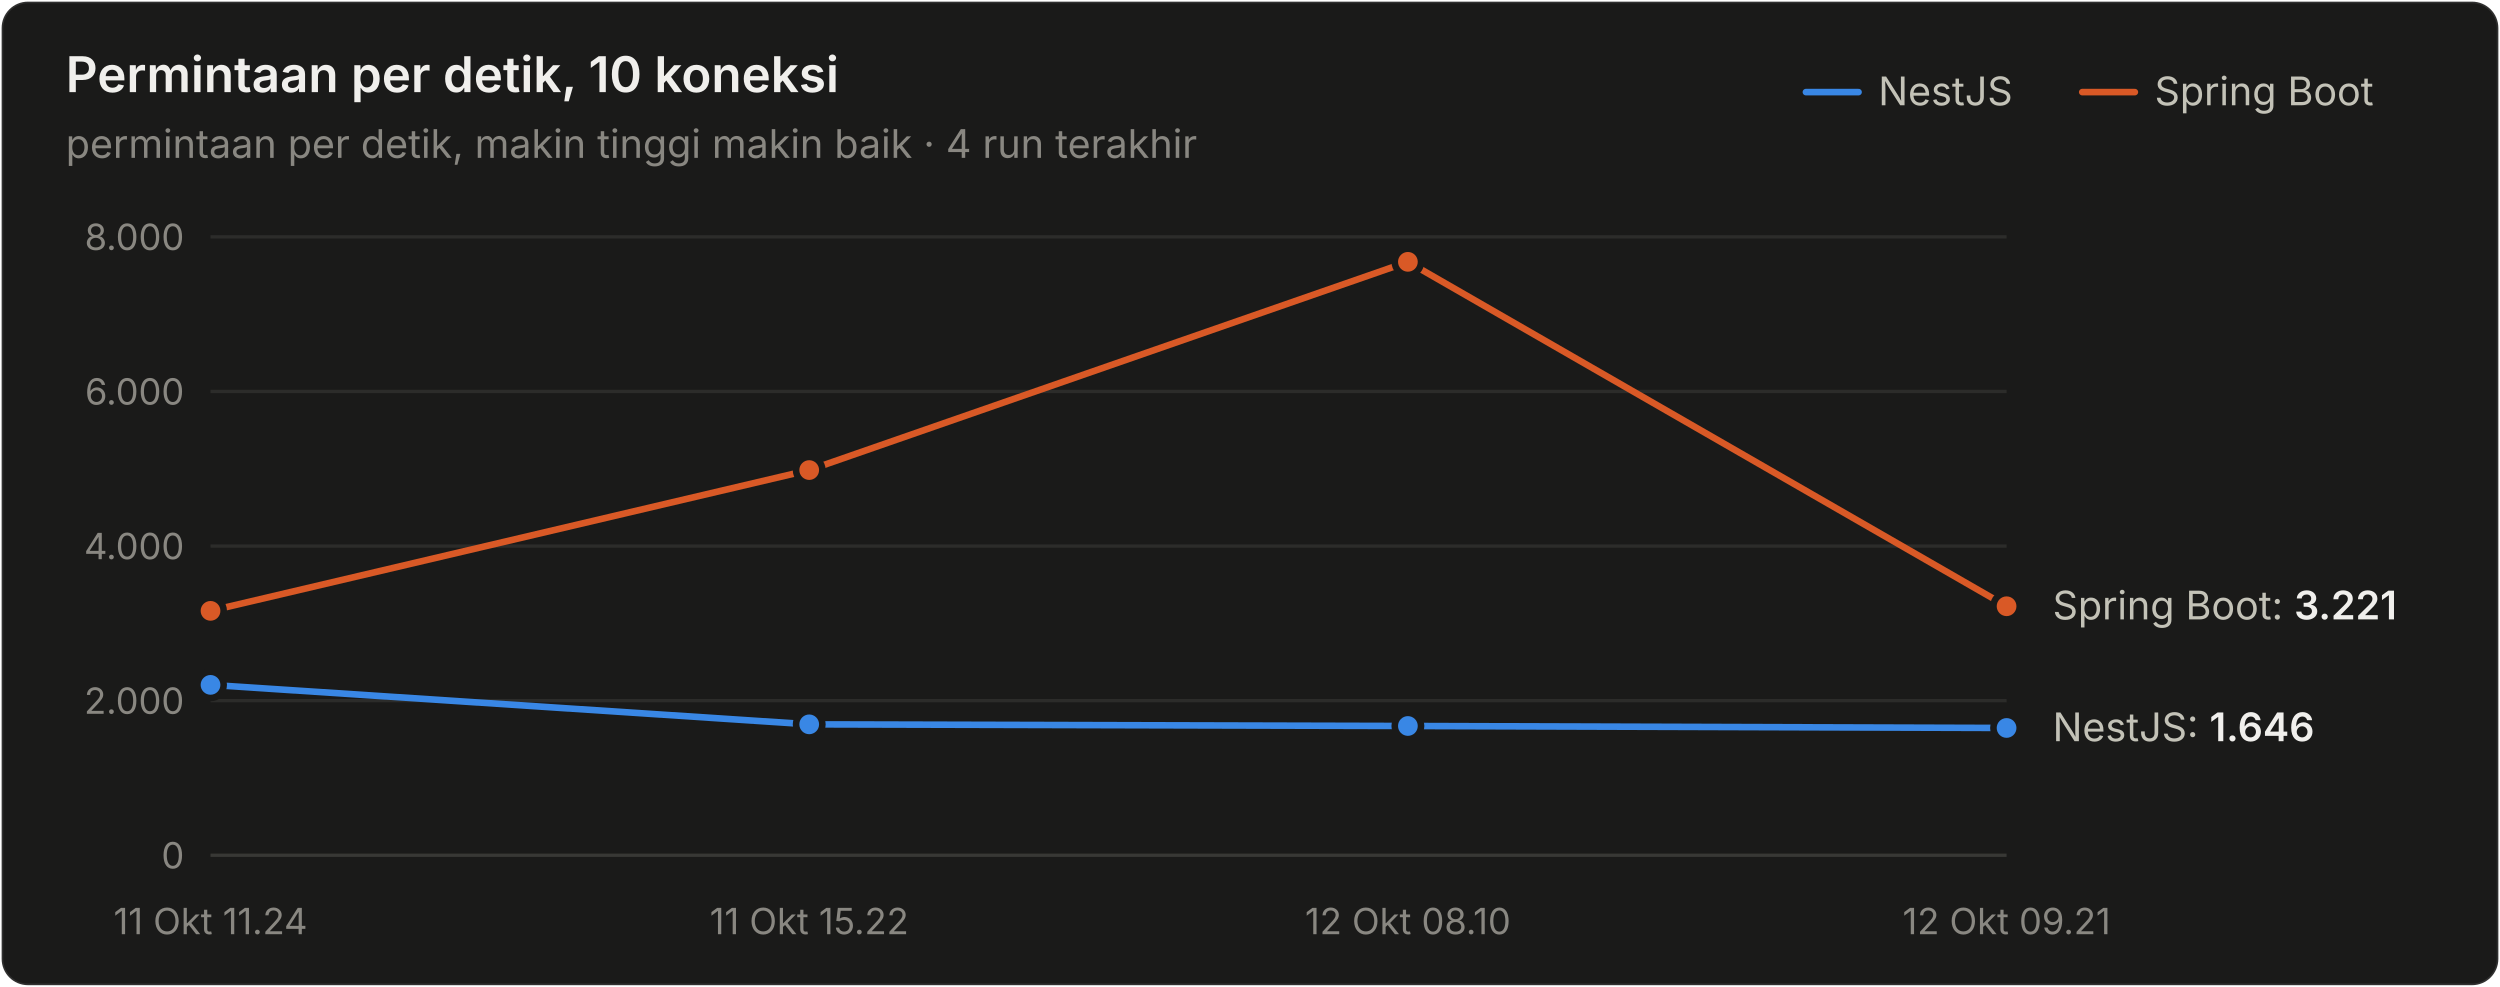
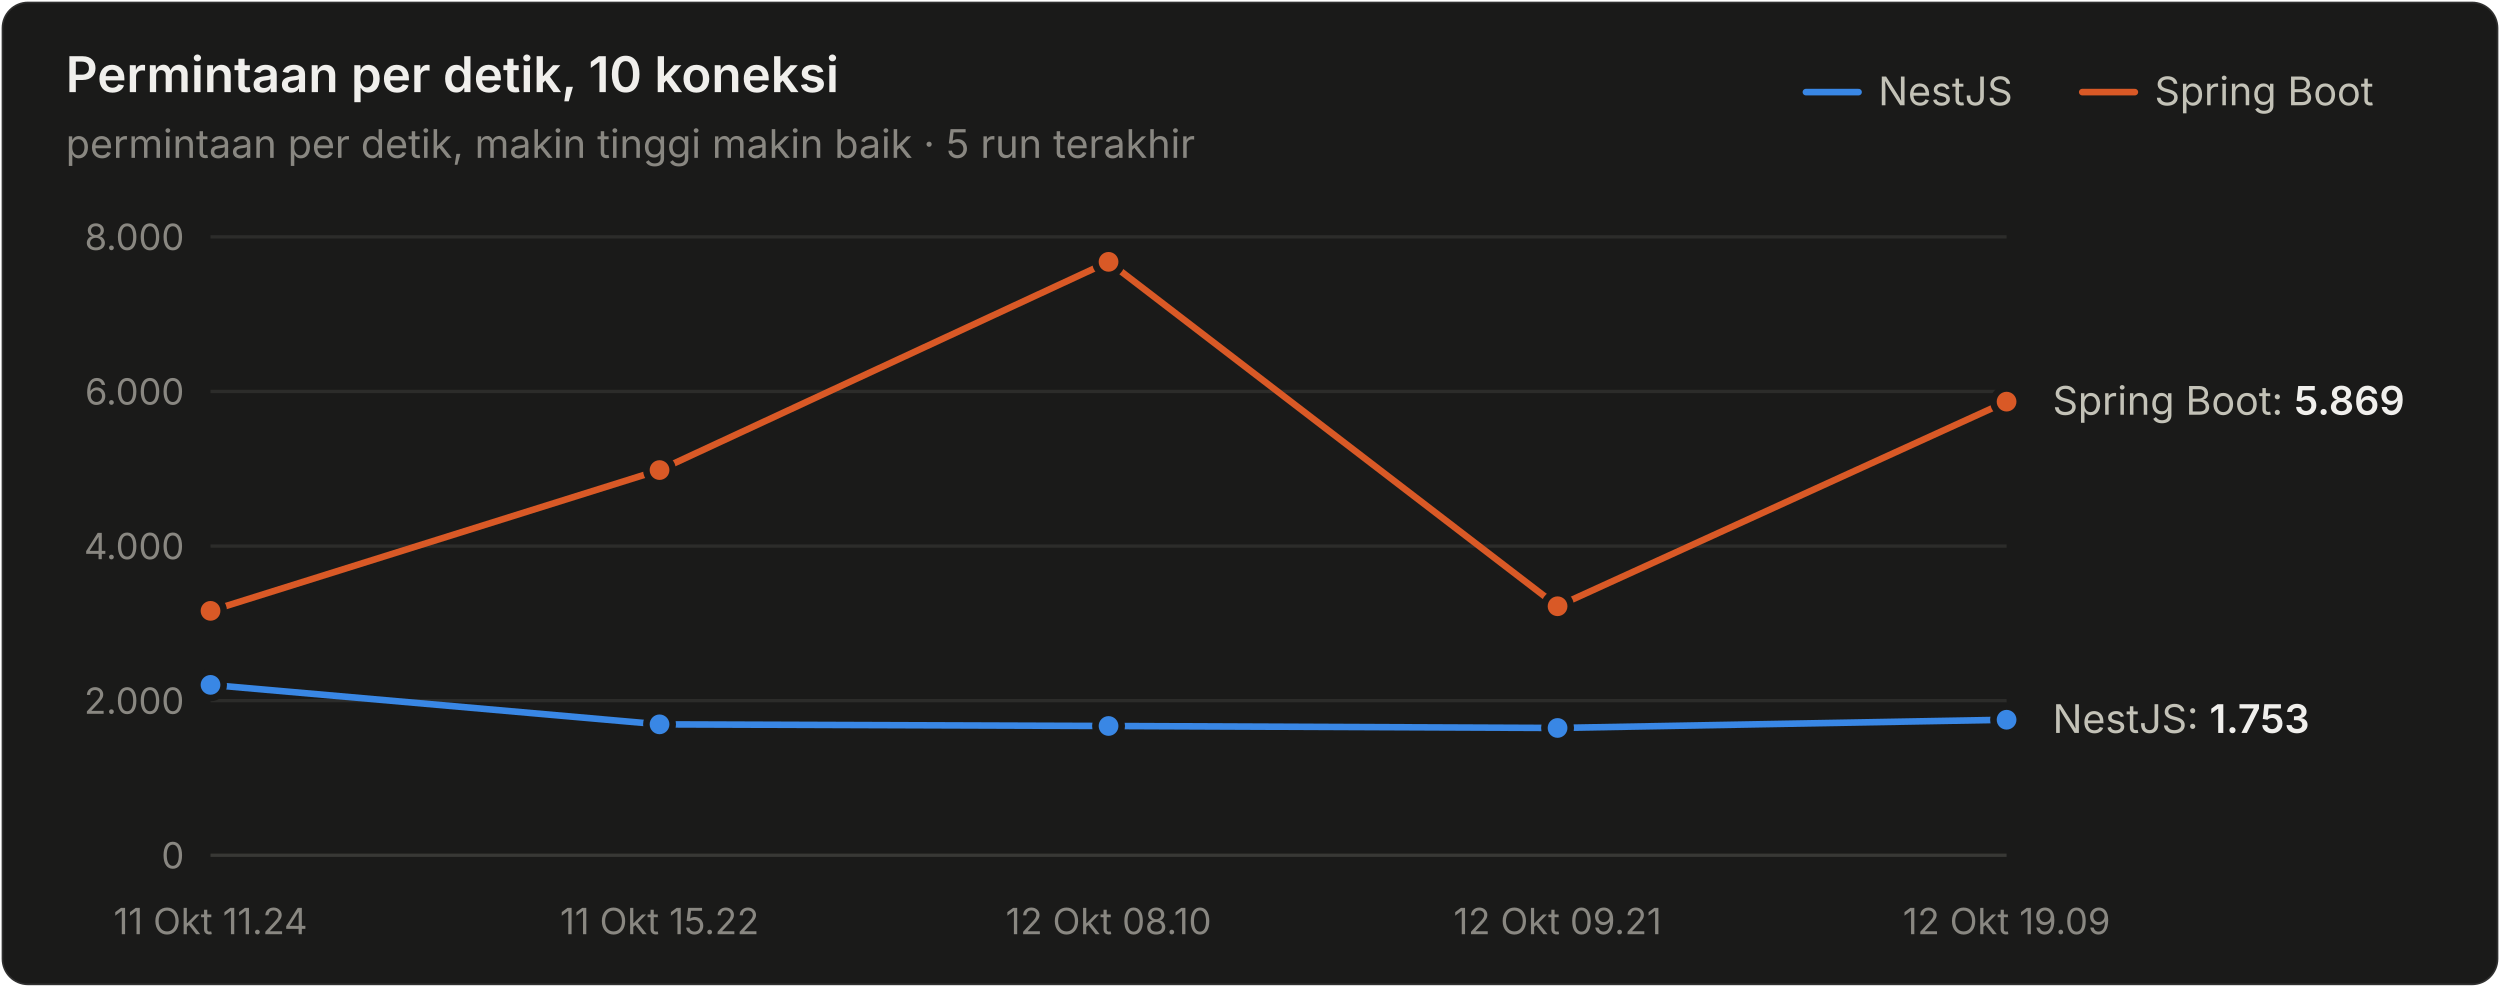
<svg xmlns="http://www.w3.org/2000/svg" width="760" height="300" viewBox="0 0 760 300" role="img" aria-label="Permintaan per detik, 10 koneksi">
  <style>text{font-family:system-ui,-apple-system,"Segoe UI",sans-serif}.angka{font-variant-numeric:tabular-nums}</style>
  <rect x="0.5" y="0.5" width="759" height="299" rx="8" fill="#1a1a19" stroke="rgba(255,255,255,0.10)" />
  <text x="20" y="28" font-size="15" font-weight="600" fill="#f0efec">Permintaan per detik, 10 koneksi</text>
-   <text x="20" y="48" font-size="12" fill="#898781">permintaan per detik, makin tinggi makin baik · 4 run terakhir</text>
+   <text x="20" y="48" font-size="12" fill="#898781">permintaan per detik, makin tinggi makin baik · 5 run terakhir</text>
  <text x="655" y="32" font-size="12" fill="#c3c2b7">Spring Boot</text>
  <line x1="633" y1="28" x2="649" y2="28" stroke="#d95926" stroke-width="2" stroke-linecap="round" />
  <text x="571" y="32" font-size="12" fill="#c3c2b7">NestJS</text>
  <line x1="549" y1="28" x2="565" y2="28" stroke="#3987e5" stroke-width="2" stroke-linecap="round" />
  <line x1="64" y1="260" x2="610" y2="260" stroke="#383835" stroke-width="1" />
  <text class="angka" x="56" y="264" font-size="11" text-anchor="end" fill="#898781">0</text>
  <line x1="64" y1="213" x2="610" y2="213" stroke="#2c2c2a" stroke-width="1" />
  <text class="angka" x="56" y="217" font-size="11" text-anchor="end" fill="#898781">2.000</text>
  <line x1="64" y1="166" x2="610" y2="166" stroke="#2c2c2a" stroke-width="1" />
  <text class="angka" x="56" y="170" font-size="11" text-anchor="end" fill="#898781">4.000</text>
  <line x1="64" y1="119" x2="610" y2="119" stroke="#2c2c2a" stroke-width="1" />
  <text class="angka" x="56" y="123" font-size="11" text-anchor="end" fill="#898781">6.000</text>
  <line x1="64" y1="72" x2="610" y2="72" stroke="#2c2c2a" stroke-width="1" />
  <text class="angka" x="56" y="76" font-size="11" text-anchor="end" fill="#898781">8.000</text>
  <text x="64" y="284" font-size="11" text-anchor="middle" fill="#898781">11 Okt 11.24</text>
-   <text x="246" y="284" font-size="11" text-anchor="middle" fill="#898781">11 Okt 15.22</text>
-   <text x="428" y="284" font-size="11" text-anchor="middle" fill="#898781">12 Okt 08.10</text>
-   <text x="610" y="284" font-size="11" text-anchor="middle" fill="#898781">12 Okt 09.21</text>
-   <path d="M64.0,208.2 L246.0,220.2 L428.0,220.7 L610.0,221.3" fill="none" stroke="#3987e5" stroke-width="2" stroke-linejoin="round" stroke-linecap="round" />
+   <text x="200.5" y="284" font-size="11" text-anchor="middle" fill="#898781">11 Okt 15.22</text>
+   <text x="337" y="284" font-size="11" text-anchor="middle" fill="#898781">12 Okt 08.10</text>
+   <text x="473.5" y="284" font-size="11" text-anchor="middle" fill="#898781">12 Okt 09.21</text>
+   <text x="610" y="284" font-size="11" text-anchor="middle" fill="#898781">12 Okt 19.09</text>
+   <path d="M64.0,208.2 L200.5,220.2 L337.0,220.7 L473.5,221.3 L610.0,218.8" fill="none" stroke="#3987e5" stroke-width="2" stroke-linejoin="round" stroke-linecap="round" />
  <circle cx="64.0" cy="208.2" r="4" fill="#3987e5" stroke="#1a1a19" stroke-width="2" />
-   <circle cx="246.0" cy="220.2" r="4" fill="#3987e5" stroke="#1a1a19" stroke-width="2" />
-   <circle cx="428.0" cy="220.7" r="4" fill="#3987e5" stroke="#1a1a19" stroke-width="2" />
-   <circle cx="610.0" cy="221.3" r="4" fill="#3987e5" stroke="#1a1a19" stroke-width="2" />
-   <path d="M64.0,185.7 L246.0,142.9 L428.0,79.6 L610.0,184.3" fill="none" stroke="#d95926" stroke-width="2" stroke-linejoin="round" stroke-linecap="round" />
+   <circle cx="200.5" cy="220.2" r="4" fill="#3987e5" stroke="#1a1a19" stroke-width="2" />
+   <circle cx="337.0" cy="220.7" r="4" fill="#3987e5" stroke="#1a1a19" stroke-width="2" />
+   <circle cx="473.5" cy="221.3" r="4" fill="#3987e5" stroke="#1a1a19" stroke-width="2" />
+   <circle cx="610.0" cy="218.8" r="4" fill="#3987e5" stroke="#1a1a19" stroke-width="2" />
+   <path d="M64.0,185.7 L200.5,142.9 L337.0,79.6 L473.5,184.3 L610.0,122.1" fill="none" stroke="#d95926" stroke-width="2" stroke-linejoin="round" stroke-linecap="round" />
  <circle cx="64.0" cy="185.7" r="4" fill="#d95926" stroke="#1a1a19" stroke-width="2" />
-   <circle cx="246.0" cy="142.9" r="4" fill="#d95926" stroke="#1a1a19" stroke-width="2" />
-   <circle cx="428.0" cy="79.6" r="4" fill="#d95926" stroke="#1a1a19" stroke-width="2" />
-   <circle cx="610.0" cy="184.3" r="4" fill="#d95926" stroke="#1a1a19" stroke-width="2" />
-   <text class="angka" x="624" y="188.306" font-size="12" fill="#c3c2b7">Spring Boot: <tspan fill="#f0efec" font-weight="600">3.221</tspan>
+   <circle cx="200.5" cy="142.9" r="4" fill="#d95926" stroke="#1a1a19" stroke-width="2" />
+   <circle cx="337.0" cy="79.6" r="4" fill="#d95926" stroke="#1a1a19" stroke-width="2" />
+   <circle cx="473.5" cy="184.3" r="4" fill="#d95926" stroke="#1a1a19" stroke-width="2" />
+   <circle cx="610.0" cy="122.1" r="4" fill="#d95926" stroke="#1a1a19" stroke-width="2" />
+   <text class="angka" x="624" y="126.079" font-size="12" fill="#c3c2b7">Spring Boot: <tspan fill="#f0efec" font-weight="600">5.869</tspan>
  </text>
-   <text class="angka" x="624" y="225.319" font-size="12" fill="#c3c2b7">NestJS: <tspan fill="#f0efec" font-weight="600">1.646</tspan>
+   <text class="angka" x="624" y="222.805" font-size="12" fill="#c3c2b7">NestJS: <tspan fill="#f0efec" font-weight="600">1.753</tspan>
  </text>
</svg>
